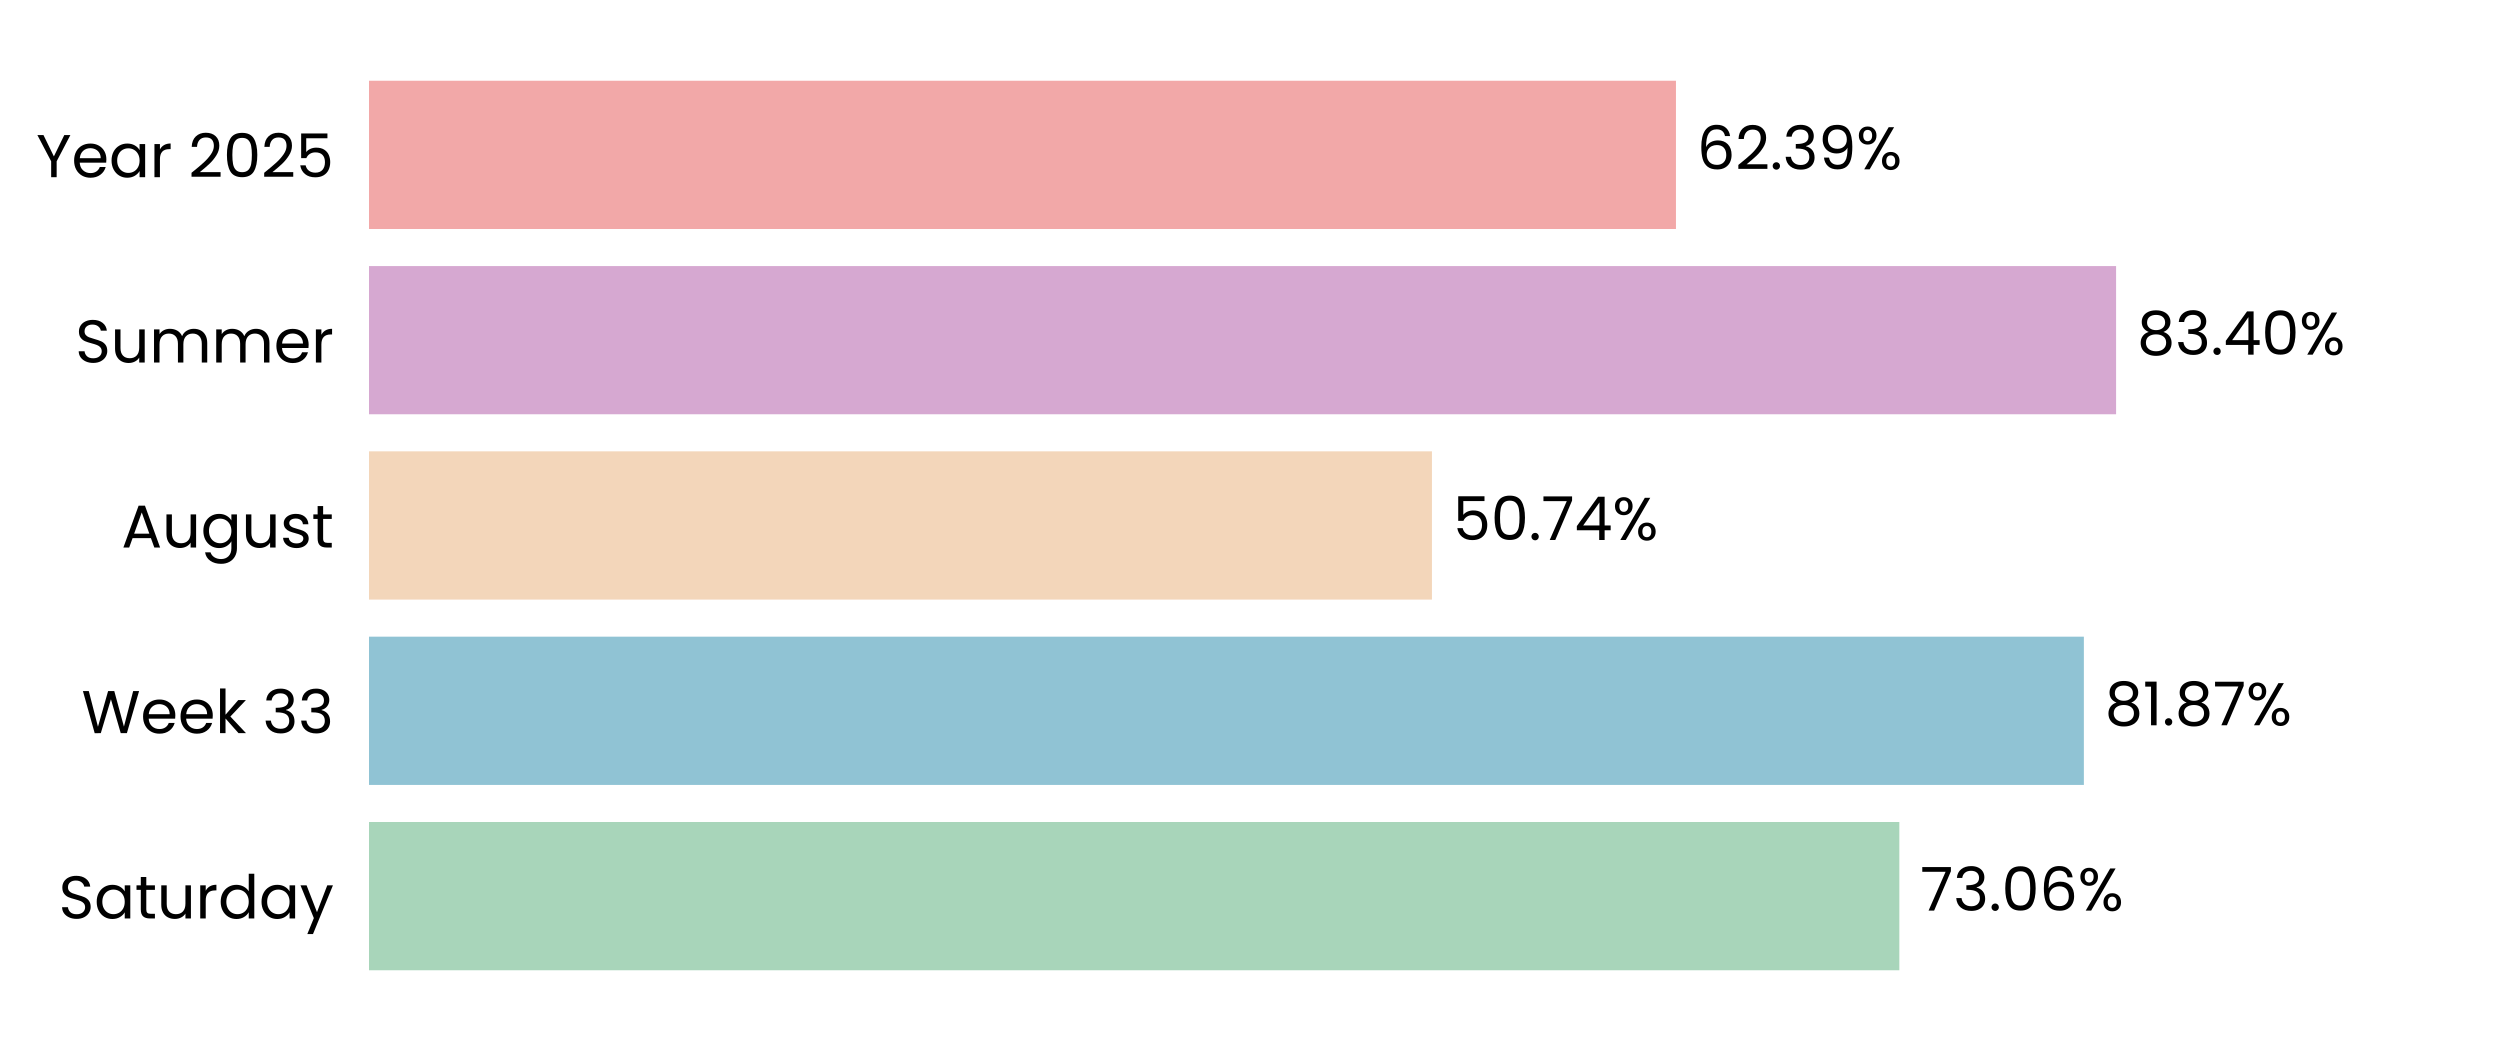
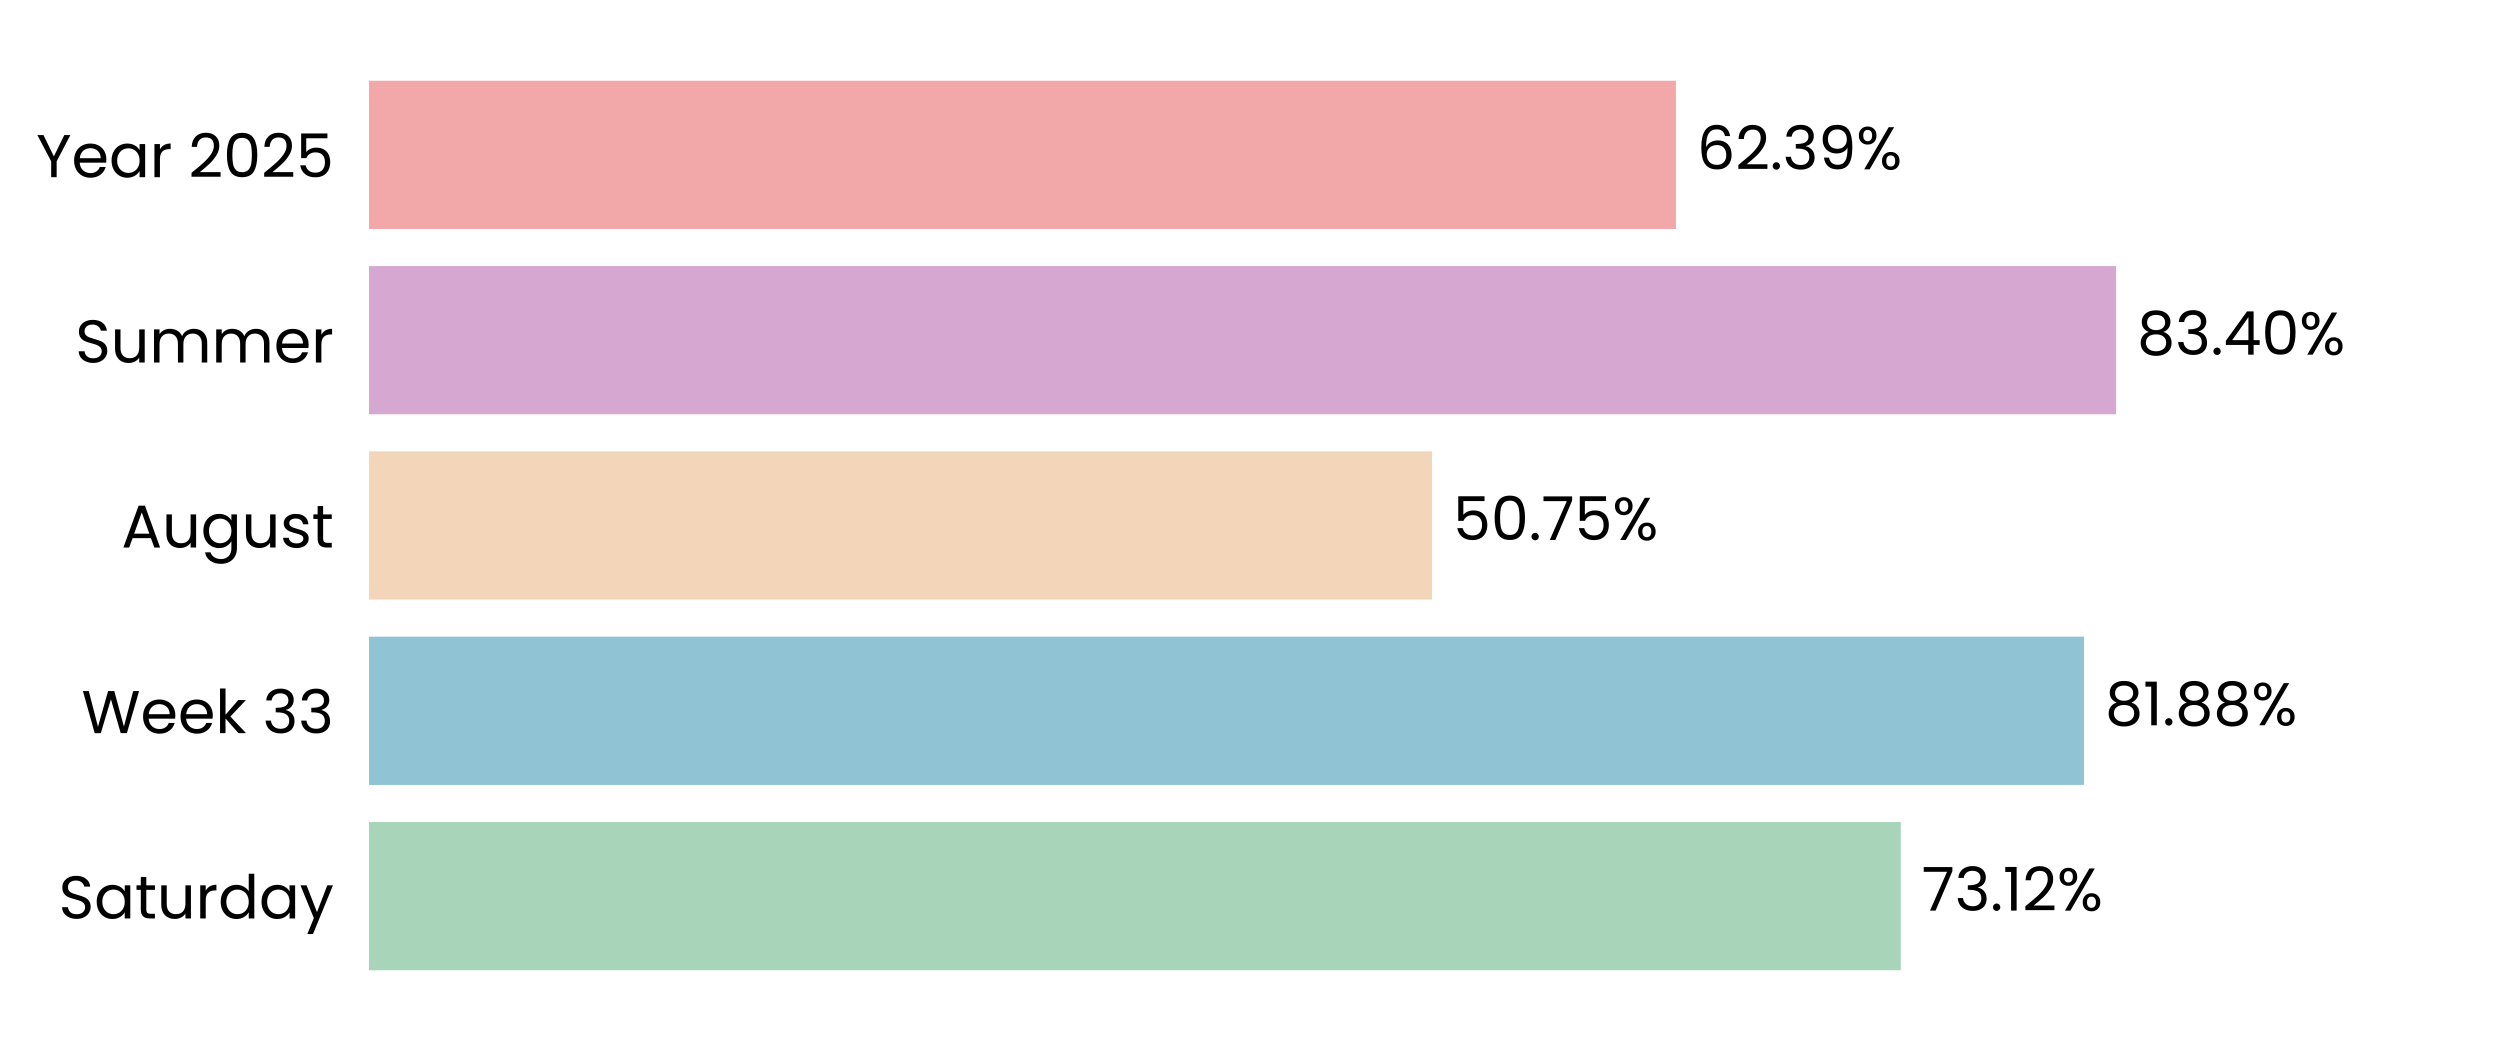
<svg xmlns="http://www.w3.org/2000/svg" xmlns:xlink="http://www.w3.org/1999/xlink" width="496.691pt" height="208.8pt" viewBox="0 0 496.691 208.8" version="1.1">
  <defs>
    <style type="text/css">*{stroke-linejoin: round; stroke-linecap: butt}</style>
  </defs>
  <g id="figure_1">
    <g id="patch_1">
      <path d="M 0 208.8  L 496.691 208.8  L 496.691 0  L 0 0  L 0 208.8  z " style="fill: none" />
    </g>
    <g id="axes_1">
      <g id="patch_2">
        <path d="M 73.311 201.6  L 489.491 201.6  L 489.491 7.2  L 73.311 7.2  L 73.311 201.6  z " style="fill: none" />
      </g>
      <g id="patch_3">
-         <path d="M 73.311 192.764  L 377.354 192.764  L 377.354 163.309  L 73.311 163.309  z " clip-path="url(#p593a92dc8b)" style="fill: #a8d5ba" />
+         <path d="M 73.311 192.764  L 377.643 192.764  L 377.643 163.309  L 73.311 163.309  z " clip-path="url(#pcc027aab82)" style="fill: #a8d5ba" />
      </g>
      <g id="patch_4">
-         <path d="M 73.311 155.945  L 414.017 155.945  L 414.017 126.491  L 73.311 126.491  z " clip-path="url(#p593a92dc8b)" style="fill: #90c3d4" />
+         <path d="M 73.311 155.945  L 414.059 155.945  L 414.059 126.491  L 73.311 126.491  z " clip-path="url(#pcc027aab82)" style="fill: #90c3d4" />
      </g>
      <g id="patch_5">
-         <path d="M 73.311 119.127  L 284.496 119.127  L 284.496 89.673  L 73.311 89.673  z " clip-path="url(#p593a92dc8b)" style="fill: #f3d6ba" />
+         <path d="M 73.311 119.127  L 284.506 119.127  L 284.506 89.673  L 73.311 89.673  z " clip-path="url(#pcc027aab82)" style="fill: #f3d6ba" />
      </g>
      <g id="patch_6">
-         <path d="M 73.311 82.309  L 420.417 82.309  L 420.417 52.855  L 73.311 52.855  z " clip-path="url(#p593a92dc8b)" style="fill: #d6a8d1" />
+         <path d="M 73.311 82.309  L 420.42 82.309  L 420.42 52.855  L 73.311 52.855  z " clip-path="url(#pcc027aab82)" style="fill: #d6a8d1" />
      </g>
      <g id="patch_7">
-         <path d="M 73.311 45.491  L 332.974 45.491  L 332.974 16.036  L 73.311 16.036  z " clip-path="url(#p593a92dc8b)" style="fill: #f2a8a8" />
+         <path d="M 73.311 45.491  L 332.975 45.491  L 332.975 16.036  L 73.311 16.036  z " clip-path="url(#pcc027aab82)" style="fill: #f2a8a8" />
      </g>
      <g id="matplotlib.axis_1">
        <g id="ytick_1">
          <g id="text_1">
            <g transform="translate(11.65312 182.4764) scale(0.12 -0.12)">
              <defs>
                <path id="Poppins-Regular-53" d="M 1907 -45  Q 1466 -45 1117 112  Q 768 269 569 547  Q 371 826 365 1190  L 986 1190  Q 1018 877 1245 662  Q 1472 448 1907 448  Q 2323 448 2563 656  Q 2803 864 2803 1190  Q 2803 1446 2662 1606  Q 2522 1766 2310 1849  Q 2099 1933 1741 2029  Q 1299 2144 1033 2259  Q 768 2374 579 2620  Q 390 2867 390 3283  Q 390 3648 576 3929  Q 762 4211 1098 4364  Q 1434 4518 1869 4518  Q 2496 4518 2896 4204  Q 3296 3891 3347 3373  L 2707 3373  Q 2675 3629 2438 3824  Q 2202 4019 1811 4019  Q 1446 4019 1216 3830  Q 986 3642 986 3302  Q 986 3059 1123 2905  Q 1261 2752 1462 2672  Q 1664 2592 2029 2490  Q 2470 2368 2739 2249  Q 3008 2131 3200 1884  Q 3392 1638 3392 1216  Q 3392 890 3219 602  Q 3046 314 2707 134  Q 2368 -45 1907 -45  z " transform="scale(0.015625)" />
                <path id="Poppins-Regular-61" d="M 275 1766  Q 275 2304 492 2710  Q 710 3117 1091 3341  Q 1472 3565 1939 3565  Q 2400 3565 2739 3366  Q 3078 3168 3245 2867  L 3245 3507  L 3834 3507  L 3834 0  L 3245 0  L 3245 653  Q 3072 346 2729 144  Q 2387 -58 1933 -58  Q 1466 -58 1088 172  Q 710 403 492 819  Q 275 1235 275 1766  z M 3245 1760  Q 3245 2157 3085 2451  Q 2925 2746 2653 2902  Q 2381 3059 2054 3059  Q 1728 3059 1459 2905  Q 1190 2752 1030 2457  Q 870 2163 870 1766  Q 870 1363 1030 1065  Q 1190 768 1459 611  Q 1728 454 2054 454  Q 2381 454 2653 611  Q 2925 768 3085 1065  Q 3245 1363 3245 1760  z " transform="scale(0.015625)" />
                <path id="Poppins-Regular-74" d="M 1203 3027  L 1203 960  Q 1203 704 1312 598  Q 1421 493 1690 493  L 2118 493  L 2118 0  L 1594 0  Q 1107 0 864 224  Q 621 448 621 960  L 621 3027  L 166 3027  L 166 3507  L 621 3507  L 621 4390  L 1203 4390  L 1203 3507  L 2118 3507  L 2118 3027  L 1203 3027  z " transform="scale(0.015625)" />
                <path id="Poppins-Regular-75" d="M 3603 3507  L 3603 0  L 3021 0  L 3021 518  Q 2854 250 2556 99  Q 2259 -51 1901 -51  Q 1491 -51 1164 118  Q 838 288 649 627  Q 461 966 461 1453  L 461 3507  L 1037 3507  L 1037 1530  Q 1037 1011 1299 732  Q 1562 454 2016 454  Q 2483 454 2752 742  Q 3021 1030 3021 1581  L 3021 3507  L 3603 3507  z " transform="scale(0.015625)" />
                <path id="Poppins-Regular-72" d="M 1075 2938  Q 1229 3238 1513 3404  Q 1798 3571 2208 3571  L 2208 2970  L 2054 2970  Q 1075 2970 1075 1907  L 1075 0  L 493 0  L 493 3507  L 1075 3507  L 1075 2938  z " transform="scale(0.015625)" />
                <path id="Poppins-Regular-64" d="M 275 1766  Q 275 2304 492 2710  Q 710 3117 1091 3341  Q 1472 3565 1946 3565  Q 2355 3565 2707 3376  Q 3059 3187 3245 2880  L 3245 4736  L 3834 4736  L 3834 0  L 3245 0  L 3245 659  Q 3072 346 2733 144  Q 2394 -58 1939 -58  Q 1472 -58 1091 172  Q 710 403 492 819  Q 275 1235 275 1766  z M 3245 1760  Q 3245 2157 3085 2451  Q 2925 2746 2653 2902  Q 2381 3059 2054 3059  Q 1728 3059 1459 2905  Q 1190 2752 1030 2457  Q 870 2163 870 1766  Q 870 1363 1030 1065  Q 1190 768 1459 611  Q 1728 454 2054 454  Q 2381 454 2653 611  Q 2925 768 3085 1065  Q 3245 1363 3245 1760  z " transform="scale(0.015625)" />
                <path id="Poppins-Regular-79" d="M 3514 3507  L 1402 -1651  L 800 -1651  L 1491 38  L 77 3507  L 723 3507  L 1824 666  L 2912 3507  L 3514 3507  z " transform="scale(0.015625)" />
              </defs>
              <use xlink:href="#Poppins-Regular-53" />
              <use xlink:href="#Poppins-Regular-61" transform="translate(58.7 0)" />
              <use xlink:href="#Poppins-Regular-74" transform="translate(126.3 0)" />
              <use xlink:href="#Poppins-Regular-75" transform="translate(162.7 0)" />
              <use xlink:href="#Poppins-Regular-72" transform="translate(226.7 0)" />
              <use xlink:href="#Poppins-Regular-64" transform="translate(264 0)" />
              <use xlink:href="#Poppins-Regular-61" transform="translate(331.5999 0)" />
              <use xlink:href="#Poppins-Regular-79" transform="translate(399.1999 0)" />
            </g>
          </g>
        </g>
        <g id="ytick_2">
          <g id="text_2">
            <g transform="translate(16.19813 145.6582) scale(0.12 -0.12)">
              <defs>
                <path id="Poppins-Regular-57" d="M 6099 4461  L 4806 0  L 4154 0  L 3117 3590  L 2042 0  L 1395 -6  L 147 4461  L 768 4461  L 1741 678  L 2816 4461  L 3469 4461  L 4493 691  L 5472 4461  L 6099 4461  z " transform="scale(0.015625)" />
                <path id="Poppins-Regular-65" d="M 3693 1888  Q 3693 1722 3674 1536  L 870 1536  Q 902 1018 1225 726  Q 1549 435 2010 435  Q 2387 435 2640 611  Q 2893 787 2995 1082  L 3622 1082  Q 3482 576 3059 259  Q 2637 -58 2010 -58  Q 1510 -58 1116 166  Q 723 390 499 803  Q 275 1216 275 1760  Q 275 2304 492 2713  Q 710 3123 1104 3344  Q 1498 3565 2010 3565  Q 2509 3565 2893 3347  Q 3277 3130 3485 2749  Q 3693 2368 3693 1888  z M 3091 2010  Q 3091 2342 2944 2582  Q 2797 2822 2544 2947  Q 2291 3072 1984 3072  Q 1542 3072 1232 2790  Q 922 2509 877 2010  L 3091 2010  z " transform="scale(0.015625)" />
                <path id="Poppins-Regular-6b" d="M 2451 0  L 1075 1549  L 1075 0  L 493 0  L 493 4736  L 1075 4736  L 1075 1952  L 2426 3507  L 3238 3507  L 1587 1760  L 3245 0  L 2451 0  z " transform="scale(0.015625)" />
                <path id="Poppins-Regular-20" transform="scale(0.015625)" />
                <path id="Poppins-Regular-33" d="M 384 3462  Q 429 4051 838 4384  Q 1248 4717 1901 4717  Q 2336 4717 2653 4560  Q 2970 4403 3133 4134  Q 3296 3866 3296 3526  Q 3296 3130 3069 2842  Q 2842 2554 2477 2470  L 2477 2438  Q 2893 2336 3136 2035  Q 3379 1734 3379 1248  Q 3379 883 3212 592  Q 3046 301 2713 134  Q 2381 -32 1914 -32  Q 1235 -32 800 323  Q 365 678 314 1331  L 877 1331  Q 922 947 1190 704  Q 1459 461 1907 461  Q 2355 461 2588 694  Q 2822 928 2822 1299  Q 2822 1779 2502 1990  Q 2182 2202 1536 2202  L 1389 2202  L 1389 2688  L 1542 2688  Q 2131 2694 2432 2883  Q 2733 3072 2733 3469  Q 2733 3808 2512 4013  Q 2291 4218 1882 4218  Q 1485 4218 1241 4013  Q 998 3808 954 3462  L 384 3462  z " transform="scale(0.015625)" />
              </defs>
              <use xlink:href="#Poppins-Regular-57" />
              <use xlink:href="#Poppins-Regular-65" transform="translate(97.59999 0)" />
              <use xlink:href="#Poppins-Regular-65" transform="translate(159.6 0)" />
              <use xlink:href="#Poppins-Regular-6b" transform="translate(221.6 0)" />
              <use xlink:href="#Poppins-Regular-20" transform="translate(273.0999 0)" />
              <use xlink:href="#Poppins-Regular-33" transform="translate(299.7999 0)" />
              <use xlink:href="#Poppins-Regular-33" transform="translate(358.6999 0)" />
            </g>
          </g>
        </g>
        <g id="ytick_3">
          <g id="text_3">
            <g transform="translate(24.11812 108.78) scale(0.12 -0.12)">
              <defs>
                <path id="Poppins-Regular-41" d="M 3130 992  L 1184 992  L 826 0  L 211 0  L 1824 4435  L 2496 4435  L 4102 0  L 3488 0  L 3130 992  z M 2963 1466  L 2157 3718  L 1350 1466  L 2963 1466  z " transform="scale(0.015625)" />
                <path id="Poppins-Regular-67" d="M 1939 3565  Q 2394 3565 2736 3366  Q 3078 3168 3245 2867  L 3245 3507  L 3834 3507  L 3834 -77  Q 3834 -557 3629 -931  Q 3424 -1306 3043 -1517  Q 2662 -1728 2157 -1728  Q 1466 -1728 1005 -1401  Q 544 -1075 461 -512  L 1037 -512  Q 1133 -832 1433 -1027  Q 1734 -1222 2157 -1222  Q 2637 -1222 2941 -921  Q 3245 -621 3245 -77  L 3245 659  Q 3072 352 2733 147  Q 2394 -58 1939 -58  Q 1472 -58 1091 172  Q 710 403 492 819  Q 275 1235 275 1766  Q 275 2304 492 2710  Q 710 3117 1091 3341  Q 1472 3565 1939 3565  z M 3245 1760  Q 3245 2157 3085 2451  Q 2925 2746 2653 2902  Q 2381 3059 2054 3059  Q 1728 3059 1459 2905  Q 1190 2752 1030 2457  Q 870 2163 870 1766  Q 870 1363 1030 1065  Q 1190 768 1459 611  Q 1728 454 2054 454  Q 2381 454 2653 611  Q 2925 768 3085 1065  Q 3245 1363 3245 1760  z " transform="scale(0.015625)" />
                <path id="Poppins-Regular-73" d="M 1734 -58  Q 1331 -58 1011 80  Q 691 218 505 464  Q 320 710 301 1030  L 902 1030  Q 928 768 1149 601  Q 1370 435 1728 435  Q 2061 435 2253 582  Q 2445 730 2445 954  Q 2445 1184 2240 1296  Q 2035 1408 1606 1517  Q 1216 1619 969 1724  Q 723 1830 547 2038  Q 371 2246 371 2586  Q 371 2854 531 3078  Q 691 3302 985 3433  Q 1280 3565 1658 3565  Q 2240 3565 2598 3270  Q 2957 2976 2982 2464  L 2400 2464  Q 2381 2739 2179 2905  Q 1978 3072 1638 3072  Q 1325 3072 1139 2937  Q 954 2803 954 2586  Q 954 2413 1066 2301  Q 1178 2189 1347 2121  Q 1517 2054 1818 1971  Q 2195 1869 2432 1769  Q 2669 1670 2838 1472  Q 3008 1274 3014 954  Q 3014 666 2854 435  Q 2694 205 2403 73  Q 2112 -58 1734 -58  z " transform="scale(0.015625)" />
              </defs>
              <use xlink:href="#Poppins-Regular-41" />
              <use xlink:href="#Poppins-Regular-75" transform="translate(67.39999 0)" />
              <use xlink:href="#Poppins-Regular-67" transform="translate(131.4 0)" />
              <use xlink:href="#Poppins-Regular-75" transform="translate(199 0)" />
              <use xlink:href="#Poppins-Regular-73" transform="translate(263 0)" />
              <use xlink:href="#Poppins-Regular-74" transform="translate(315.2 0)" />
            </g>
          </g>
        </g>
        <g id="ytick_4">
          <g id="text_4">
            <g transform="translate(14.95125 72.02182) scale(0.12 -0.12)">
              <defs>
                <path id="Poppins-Regular-6d" d="M 4710 3571  Q 5120 3571 5440 3401  Q 5760 3232 5945 2893  Q 6131 2554 6131 2067  L 6131 0  L 5555 0  L 5555 1984  Q 5555 2509 5296 2787  Q 5037 3066 4595 3066  Q 4141 3066 3872 2774  Q 3603 2483 3603 1933  L 3603 0  L 3027 0  L 3027 1984  Q 3027 2509 2768 2787  Q 2509 3066 2067 3066  Q 1613 3066 1344 2774  Q 1075 2483 1075 1933  L 1075 0  L 493 0  L 493 3507  L 1075 3507  L 1075 3002  Q 1248 3277 1539 3424  Q 1830 3571 2182 3571  Q 2624 3571 2963 3372  Q 3302 3174 3469 2790  Q 3616 3162 3955 3366  Q 4294 3571 4710 3571  z " transform="scale(0.015625)" />
              </defs>
              <use xlink:href="#Poppins-Regular-53" />
              <use xlink:href="#Poppins-Regular-75" transform="translate(58.7 0)" />
              <use xlink:href="#Poppins-Regular-6d" transform="translate(122.7 0)" />
              <use xlink:href="#Poppins-Regular-6d" transform="translate(225.7 0)" />
              <use xlink:href="#Poppins-Regular-65" transform="translate(328.7 0)" />
              <use xlink:href="#Poppins-Regular-72" transform="translate(390.6999 0)" />
            </g>
          </g>
        </g>
        <g id="ytick_5">
          <g id="text_5">
            <g transform="translate(7.2 35.20364) scale(0.12 -0.12)">
              <defs>
                <path id="Poppins-Regular-59" d="M 3616 4461  L 2163 1683  L 2163 0  L 1581 0  L 1581 1683  L 122 4461  L 768 4461  L 1869 2202  L 2970 4461  L 3616 4461  z " transform="scale(0.015625)" />
                <path id="Poppins-Regular-32" d="M 326 467  Q 1139 1120 1600 1539  Q 2061 1958 2377 2416  Q 2694 2874 2694 3315  Q 2694 3731 2492 3971  Q 2291 4211 1843 4211  Q 1408 4211 1168 3939  Q 928 3667 909 3213  L 346 3213  Q 371 3930 780 4320  Q 1190 4710 1837 4710  Q 2496 4710 2883 4345  Q 3270 3981 3270 3341  Q 3270 2810 2953 2307  Q 2637 1805 2233 1424  Q 1830 1043 1203 538  L 3405 538  L 3405 51  L 326 51  L 326 467  z " transform="scale(0.015625)" />
                <path id="Poppins-Regular-30" d="M 397 2362  Q 397 3462 755 4080  Q 1114 4698 2010 4698  Q 2899 4698 3257 4080  Q 3616 3462 3616 2362  Q 3616 1242 3257 621  Q 2899 0 2010 0  Q 1114 0 755 621  Q 397 1242 397 2362  z M 3040 2362  Q 3040 2918 2966 3305  Q 2893 3693 2665 3929  Q 2438 4166 2010 4166  Q 1574 4166 1347 3929  Q 1120 3693 1046 3305  Q 973 2918 973 2362  Q 973 1786 1046 1395  Q 1120 1005 1347 768  Q 1574 531 2010 531  Q 2438 531 2665 768  Q 2893 1005 2966 1395  Q 3040 1786 3040 2362  z " transform="scale(0.015625)" />
                <path id="Poppins-Regular-35" d="M 3347 4122  L 1101 4122  L 1101 2662  Q 1248 2867 1536 2998  Q 1824 3130 2157 3130  Q 2688 3130 3021 2909  Q 3354 2688 3498 2339  Q 3642 1990 3642 1600  Q 3642 1139 3469 774  Q 3296 410 2941 198  Q 2586 -13 2061 -13  Q 1389 -13 973 332  Q 557 678 467 1254  L 1037 1254  Q 1120 890 1389 685  Q 1658 480 2067 480  Q 2573 480 2829 784  Q 3085 1088 3085 1587  Q 3085 2086 2829 2358  Q 2573 2630 2074 2630  Q 1734 2630 1481 2467  Q 1229 2304 1114 2022  L 563 2022  L 563 4634  L 3347 4634  L 3347 4122  z " transform="scale(0.015625)" />
              </defs>
              <use xlink:href="#Poppins-Regular-59" />
              <use xlink:href="#Poppins-Regular-65" transform="translate(58.39999 0)" />
              <use xlink:href="#Poppins-Regular-61" transform="translate(120.4 0)" />
              <use xlink:href="#Poppins-Regular-72" transform="translate(188 0)" />
              <use xlink:href="#Poppins-Regular-20" transform="translate(225.3 0)" />
              <use xlink:href="#Poppins-Regular-32" transform="translate(252 0)" />
              <use xlink:href="#Poppins-Regular-30" transform="translate(309.4999 0)" />
              <use xlink:href="#Poppins-Regular-32" transform="translate(372.2999 0)" />
              <use xlink:href="#Poppins-Regular-35" transform="translate(429.7999 0)" />
            </g>
          </g>
        </g>
      </g>
      <g id="text_6">
-         <g transform="translate(381.5157 180.9164) scale(0.12 -0.12)">
+         <g transform="translate(381.8047 180.9164) scale(0.12 -0.12)">
          <defs>
            <path id="Poppins-Regular-37" d="M 3245 4173  L 1466 0  L 877 0  L 2682 4115  L 211 4115  L 211 4614  L 3245 4614  L 3245 4173  z " transform="scale(0.015625)" />
            <path id="Poppins-Regular-2e" d="M 678 -38  Q 512 -38 397 77  Q 282 192 282 358  Q 282 525 397 640  Q 512 755 678 755  Q 838 755 950 640  Q 1062 525 1062 358  Q 1062 192 950 77  Q 838 -38 678 -38  z " transform="scale(0.015625)" />
-             <path id="Poppins-Regular-36" d="M 2976 3526  Q 2835 4237 2099 4237  Q 1530 4237 1248 3798  Q 966 3360 973 2355  Q 1120 2688 1462 2877  Q 1805 3066 2227 3066  Q 2886 3066 3280 2656  Q 3674 2246 3674 1523  Q 3674 1088 3504 742  Q 3334 397 2992 192  Q 2650 -13 2163 -13  Q 1504 -13 1133 281  Q 762 576 614 1094  Q 467 1613 467 2374  Q 467 4723 2106 4723  Q 2733 4723 3091 4384  Q 3450 4045 3514 3526  L 2976 3526  z M 2106 2573  Q 1830 2573 1587 2461  Q 1344 2349 1193 2121  Q 1043 1894 1043 1568  Q 1043 1082 1324 778  Q 1606 474 2131 474  Q 2579 474 2844 752  Q 3110 1030 3110 1504  Q 3110 2003 2854 2288  Q 2598 2573 2106 2573  z " transform="scale(0.015625)" />
+             <path id="Poppins-Regular-31" d="M 243 4096  L 243 4627  L 1446 4627  L 1446 0  L 858 0  L 858 4096  L 243 4096  z " transform="scale(0.015625)" />
            <path id="Poppins-Regular-25" d="M 269 3584  Q 269 4019 531 4278  Q 794 4538 1203 4538  Q 1613 4538 1875 4278  Q 2138 4019 2138 3584  Q 2138 3142 1875 2883  Q 1613 2624 1203 2624  Q 794 2624 531 2883  Q 269 3142 269 3584  z M 4006 4467  L 1414 0  L 838 0  L 3430 4467  L 4006 4467  z M 1203 4179  Q 986 4179 861 4028  Q 736 3878 736 3584  Q 736 3290 861 3136  Q 986 2982 1203 2982  Q 1421 2982 1549 3139  Q 1677 3296 1677 3584  Q 1677 3878 1549 4028  Q 1421 4179 1203 4179  z M 2720 883  Q 2720 1325 2982 1584  Q 3245 1843 3654 1843  Q 4064 1843 4323 1584  Q 4582 1325 4582 883  Q 4582 448 4323 185  Q 4064 -77 3654 -77  Q 3245 -77 2982 182  Q 2720 442 2720 883  z M 3648 1478  Q 3430 1478 3302 1328  Q 3174 1178 3174 883  Q 3174 595 3302 444  Q 3430 294 3648 294  Q 3866 294 3994 444  Q 4122 595 4122 883  Q 4122 1178 3994 1328  Q 3866 1478 3648 1478  z " transform="scale(0.015625)" />
          </defs>
          <use xlink:href="#Poppins-Regular-37" />
          <use xlink:href="#Poppins-Regular-33" transform="translate(54.59999 0)" />
          <use xlink:href="#Poppins-Regular-2e" transform="translate(113.5 0)" />
-           <use xlink:href="#Poppins-Regular-30" transform="translate(134.5 0)" />
-           <use xlink:href="#Poppins-Regular-36" transform="translate(197.3 0)" />
-           <use xlink:href="#Poppins-Regular-25" transform="translate(260.7999 0)" />
+           <use xlink:href="#Poppins-Regular-31" transform="translate(134.5 0)" />
+           <use xlink:href="#Poppins-Regular-32" transform="translate(166.5 0)" />
+           <use xlink:href="#Poppins-Regular-25" transform="translate(223.9999 0)" />
        </g>
      </g>
      <g id="text_7">
-         <g transform="translate(418.1791 144.0982) scale(0.12 -0.12)">
+         <g transform="translate(418.2204 144.0982) scale(0.12 -0.12)">
          <defs>
            <path id="Poppins-Regular-38" d="M 1242 2406  Q 883 2547 691 2816  Q 499 3085 499 3469  Q 499 3814 672 4092  Q 845 4371 1187 4534  Q 1530 4698 2016 4698  Q 2502 4698 2844 4534  Q 3187 4371 3363 4092  Q 3539 3814 3539 3469  Q 3539 3098 3340 2819  Q 3142 2541 2797 2406  Q 3194 2285 3427 1981  Q 3661 1677 3661 1248  Q 3661 832 3456 521  Q 3251 211 2876 41  Q 2502 -128 2016 -128  Q 1530 -128 1162 41  Q 794 211 589 521  Q 384 832 384 1248  Q 384 1677 614 1984  Q 845 2291 1242 2406  z M 2976 3398  Q 2976 3789 2720 4000  Q 2464 4211 2016 4211  Q 1574 4211 1318 4000  Q 1062 3789 1062 3392  Q 1062 3034 1328 2816  Q 1594 2598 2016 2598  Q 2445 2598 2710 2819  Q 2976 3040 2976 3398  z M 2016 2150  Q 1542 2150 1241 1929  Q 941 1709 941 1267  Q 941 858 1232 608  Q 1523 358 2016 358  Q 2509 358 2797 608  Q 3085 858 3085 1267  Q 3085 1696 2790 1923  Q 2496 2150 2016 2150  z " transform="scale(0.015625)" />
-             <path id="Poppins-Regular-31" d="M 243 4096  L 243 4627  L 1446 4627  L 1446 0  L 858 0  L 858 4096  L 243 4096  z " transform="scale(0.015625)" />
          </defs>
          <use xlink:href="#Poppins-Regular-38" />
          <use xlink:href="#Poppins-Regular-31" transform="translate(63.09999 0)" />
          <use xlink:href="#Poppins-Regular-2e" transform="translate(95.09998 0)" />
          <use xlink:href="#Poppins-Regular-38" transform="translate(116.1 0)" />
-           <use xlink:href="#Poppins-Regular-37" transform="translate(179.2 0)" />
-           <use xlink:href="#Poppins-Regular-25" transform="translate(233.7999 0)" />
+           <use xlink:href="#Poppins-Regular-38" transform="translate(179.2 0)" />
+           <use xlink:href="#Poppins-Regular-25" transform="translate(242.2999 0)" />
        </g>
      </g>
      <g id="text_8">
-         <g transform="translate(288.6583 107.28) scale(0.12 -0.12)">
-           <defs>
-             <path id="Poppins-Regular-34" d="M 256 1030  L 256 1472  L 2502 4582  L 3200 4582  L 3200 1536  L 3840 1536  L 3840 1030  L 3200 1030  L 3200 0  L 2624 0  L 2624 1030  L 256 1030  z M 2650 3974  L 928 1536  L 2650 1536  L 2650 3974  z " transform="scale(0.015625)" />
-           </defs>
+         <g transform="translate(288.6676 107.28) scale(0.12 -0.12)">
          <use xlink:href="#Poppins-Regular-35" />
          <use xlink:href="#Poppins-Regular-30" transform="translate(62.79999 0)" />
          <use xlink:href="#Poppins-Regular-2e" transform="translate(125.6 0)" />
          <use xlink:href="#Poppins-Regular-37" transform="translate(146.6 0)" />
-           <use xlink:href="#Poppins-Regular-34" transform="translate(201.2 0)" />
-           <use xlink:href="#Poppins-Regular-25" transform="translate(264.0999 0)" />
+           <use xlink:href="#Poppins-Regular-35" transform="translate(201.2 0)" />
+           <use xlink:href="#Poppins-Regular-25" transform="translate(263.9999 0)" />
        </g>
      </g>
      <g id="text_9">
-         <g transform="translate(424.5787 70.46182) scale(0.12 -0.12)">
+         <g transform="translate(424.5819 70.46182) scale(0.12 -0.12)">
+           <defs>
+             <path id="Poppins-Regular-34" d="M 256 1030  L 256 1472  L 2502 4582  L 3200 4582  L 3200 1536  L 3840 1536  L 3840 1030  L 3200 1030  L 3200 0  L 2624 0  L 2624 1030  L 256 1030  z M 2650 3974  L 928 1536  L 2650 1536  L 2650 3974  z " transform="scale(0.015625)" />
+           </defs>
          <use xlink:href="#Poppins-Regular-38" />
          <use xlink:href="#Poppins-Regular-33" transform="translate(63.09999 0)" />
          <use xlink:href="#Poppins-Regular-2e" transform="translate(122 0)" />
          <use xlink:href="#Poppins-Regular-34" transform="translate(143 0)" />
          <use xlink:href="#Poppins-Regular-30" transform="translate(205.9 0)" />
          <use xlink:href="#Poppins-Regular-25" transform="translate(268.7 0)" />
        </g>
      </g>
      <g id="text_10">
-         <g transform="translate(337.1358 33.64364) scale(0.12 -0.12)">
+         <g transform="translate(337.1366 33.64364) scale(0.12 -0.12)">
          <defs>
+             <path id="Poppins-Regular-36" d="M 2976 3526  Q 2835 4237 2099 4237  Q 1530 4237 1248 3798  Q 966 3360 973 2355  Q 1120 2688 1462 2877  Q 1805 3066 2227 3066  Q 2886 3066 3280 2656  Q 3674 2246 3674 1523  Q 3674 1088 3504 742  Q 3334 397 2992 192  Q 2650 -13 2163 -13  Q 1504 -13 1133 281  Q 762 576 614 1094  Q 467 1613 467 2374  Q 467 4723 2106 4723  Q 2733 4723 3091 4384  Q 3450 4045 3514 3526  L 2976 3526  z M 2106 2573  Q 1830 2573 1587 2461  Q 1344 2349 1193 2121  Q 1043 1894 1043 1568  Q 1043 1082 1324 778  Q 1606 474 2131 474  Q 2579 474 2844 752  Q 3110 1030 3110 1504  Q 3110 2003 2854 2288  Q 2598 2573 2106 2573  z " transform="scale(0.015625)" />
            <path id="Poppins-Regular-39" d="M 1146 1242  Q 1210 877 1443 678  Q 1677 480 2074 480  Q 2605 480 2857 896  Q 3110 1312 3098 2298  Q 2963 2010 2649 1846  Q 2336 1683 1952 1683  Q 1523 1683 1187 1859  Q 851 2035 659 2374  Q 467 2714 467 3194  Q 467 3878 864 4297  Q 1261 4717 1990 4717  Q 2886 4717 3248 4134  Q 3610 3552 3610 2400  Q 3610 1594 3466 1069  Q 3322 544 2979 269  Q 2637 -6 2042 -6  Q 1389 -6 1024 346  Q 659 698 608 1242  L 1146 1242  z M 2048 2176  Q 2477 2176 2752 2441  Q 3027 2707 3027 3162  Q 3027 3642 2758 3936  Q 2490 4230 2003 4230  Q 1555 4230 1289 3948  Q 1024 3667 1024 3206  Q 1024 2739 1286 2457  Q 1549 2176 2048 2176  z " transform="scale(0.015625)" />
          </defs>
          <use xlink:href="#Poppins-Regular-36" />
          <use xlink:href="#Poppins-Regular-32" transform="translate(63.49999 0)" />
          <use xlink:href="#Poppins-Regular-2e" transform="translate(121 0)" />
          <use xlink:href="#Poppins-Regular-33" transform="translate(142 0)" />
          <use xlink:href="#Poppins-Regular-39" transform="translate(200.8999 0)" />
          <use xlink:href="#Poppins-Regular-25" transform="translate(263.8999 0)" />
        </g>
      </g>
    </g>
  </g>
  <defs>
-     <clipPath id="p593a92dc8b">
+     <clipPath id="pcc027aab82">
      <rect x="73.311" y="7.2" width="416.18" height="194.4" />
    </clipPath>
  </defs>
</svg>
